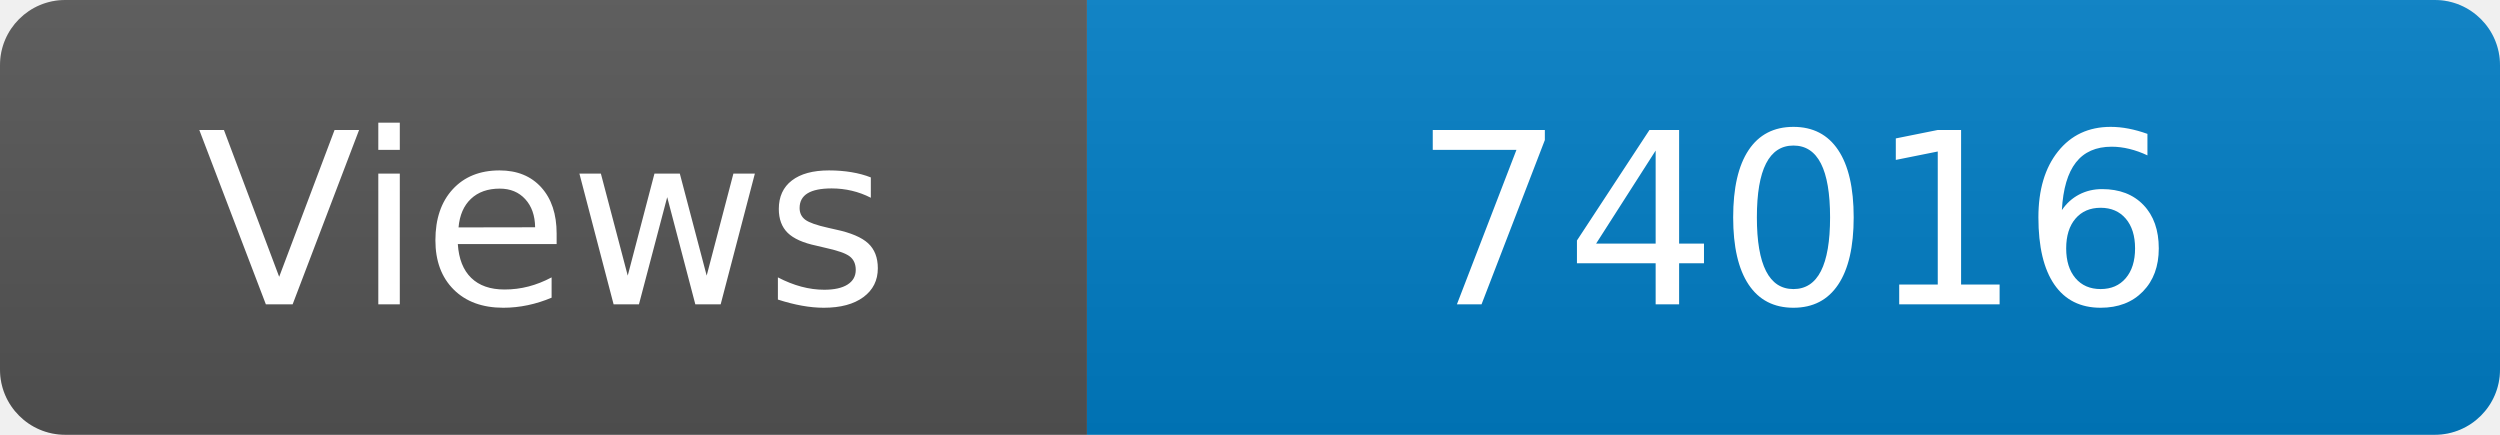
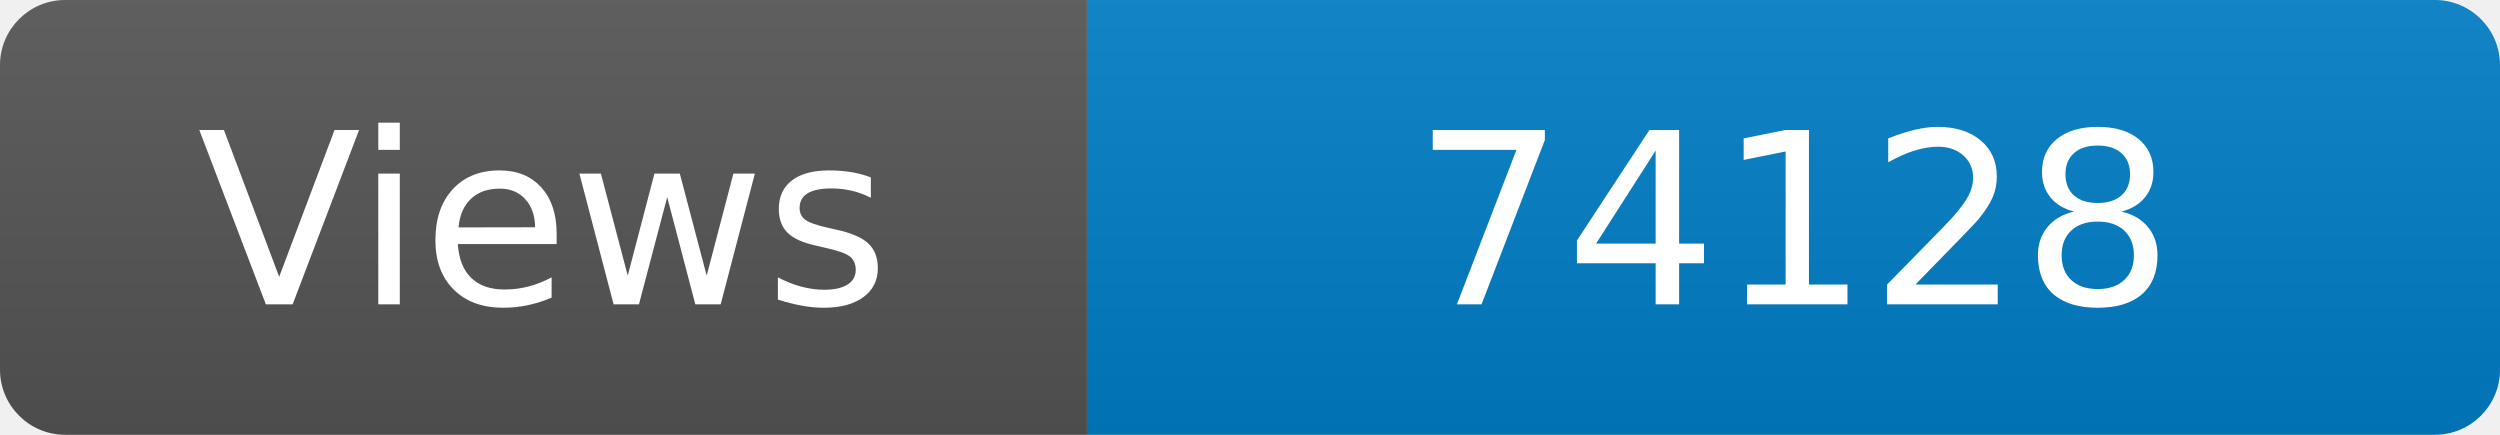
<svg xmlns="http://www.w3.org/2000/svg" width="115" height="20" role="img" aria-label="Maintained?: yes">
  <linearGradient id="s" x2="0" y2="100%">
    <stop offset="0" stop-color="#bbb" stop-opacity=".1" />
    <stop offset="1" stop-opacity=".1" />
  </linearGradient>
  <clipPath id="r">
    <rect width="115" height="20" rx="3" fill="#fff" />
  </clipPath>
  <g clip-path="url(#r)">
    <rect width="50" height="20" fill="#555" />
    <rect x="50" width="160" height="20" fill="#007ec6" />
    <rect width="115" height="20" fill="url(#s)" />
  </g>
  <g fill="#fff" text-anchor="middle" font-family="Verdana,Geneva,DejaVu Sans,sans-serif" font-size="110">
    <text x="250" y="140" transform="scale(.1)" fill="#fff">Views</text>
-     <text x="825" y="140" transform="scale(.1)" fill="#fff">74016</text>
+     <text x="825" y="140" transform="scale(.1)" fill="#fff">74128</text>
  </g>
</svg>
